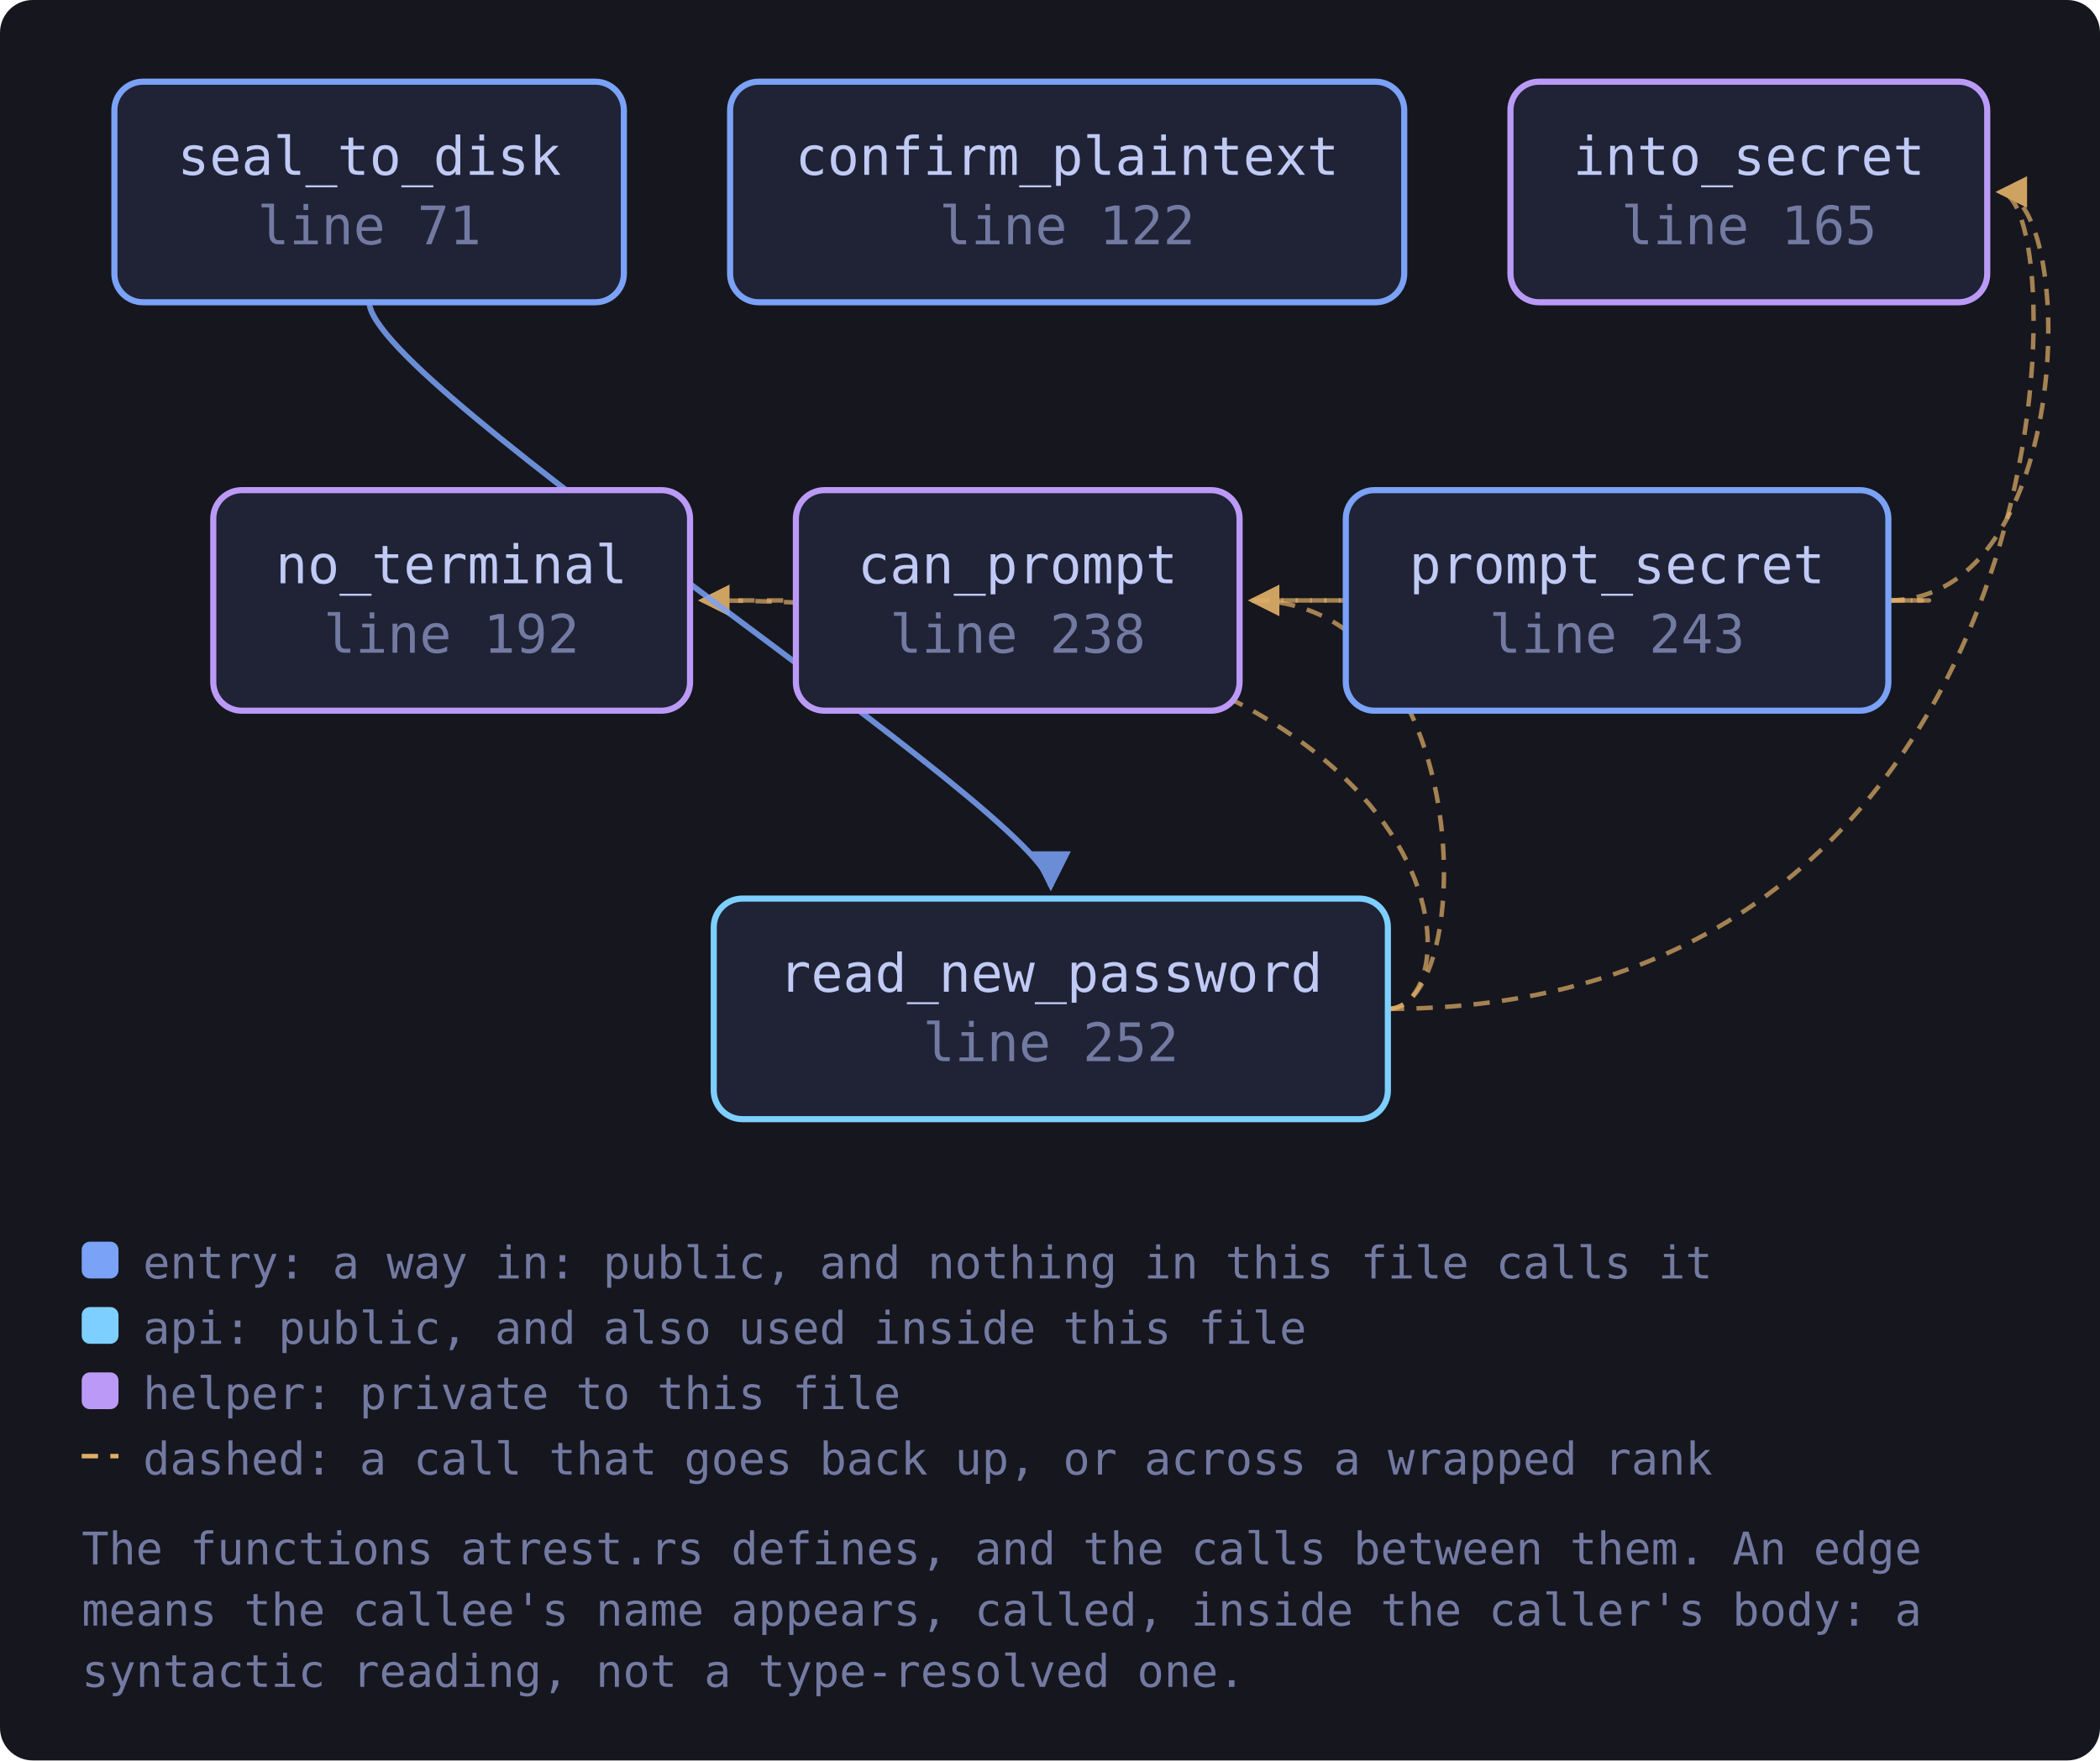
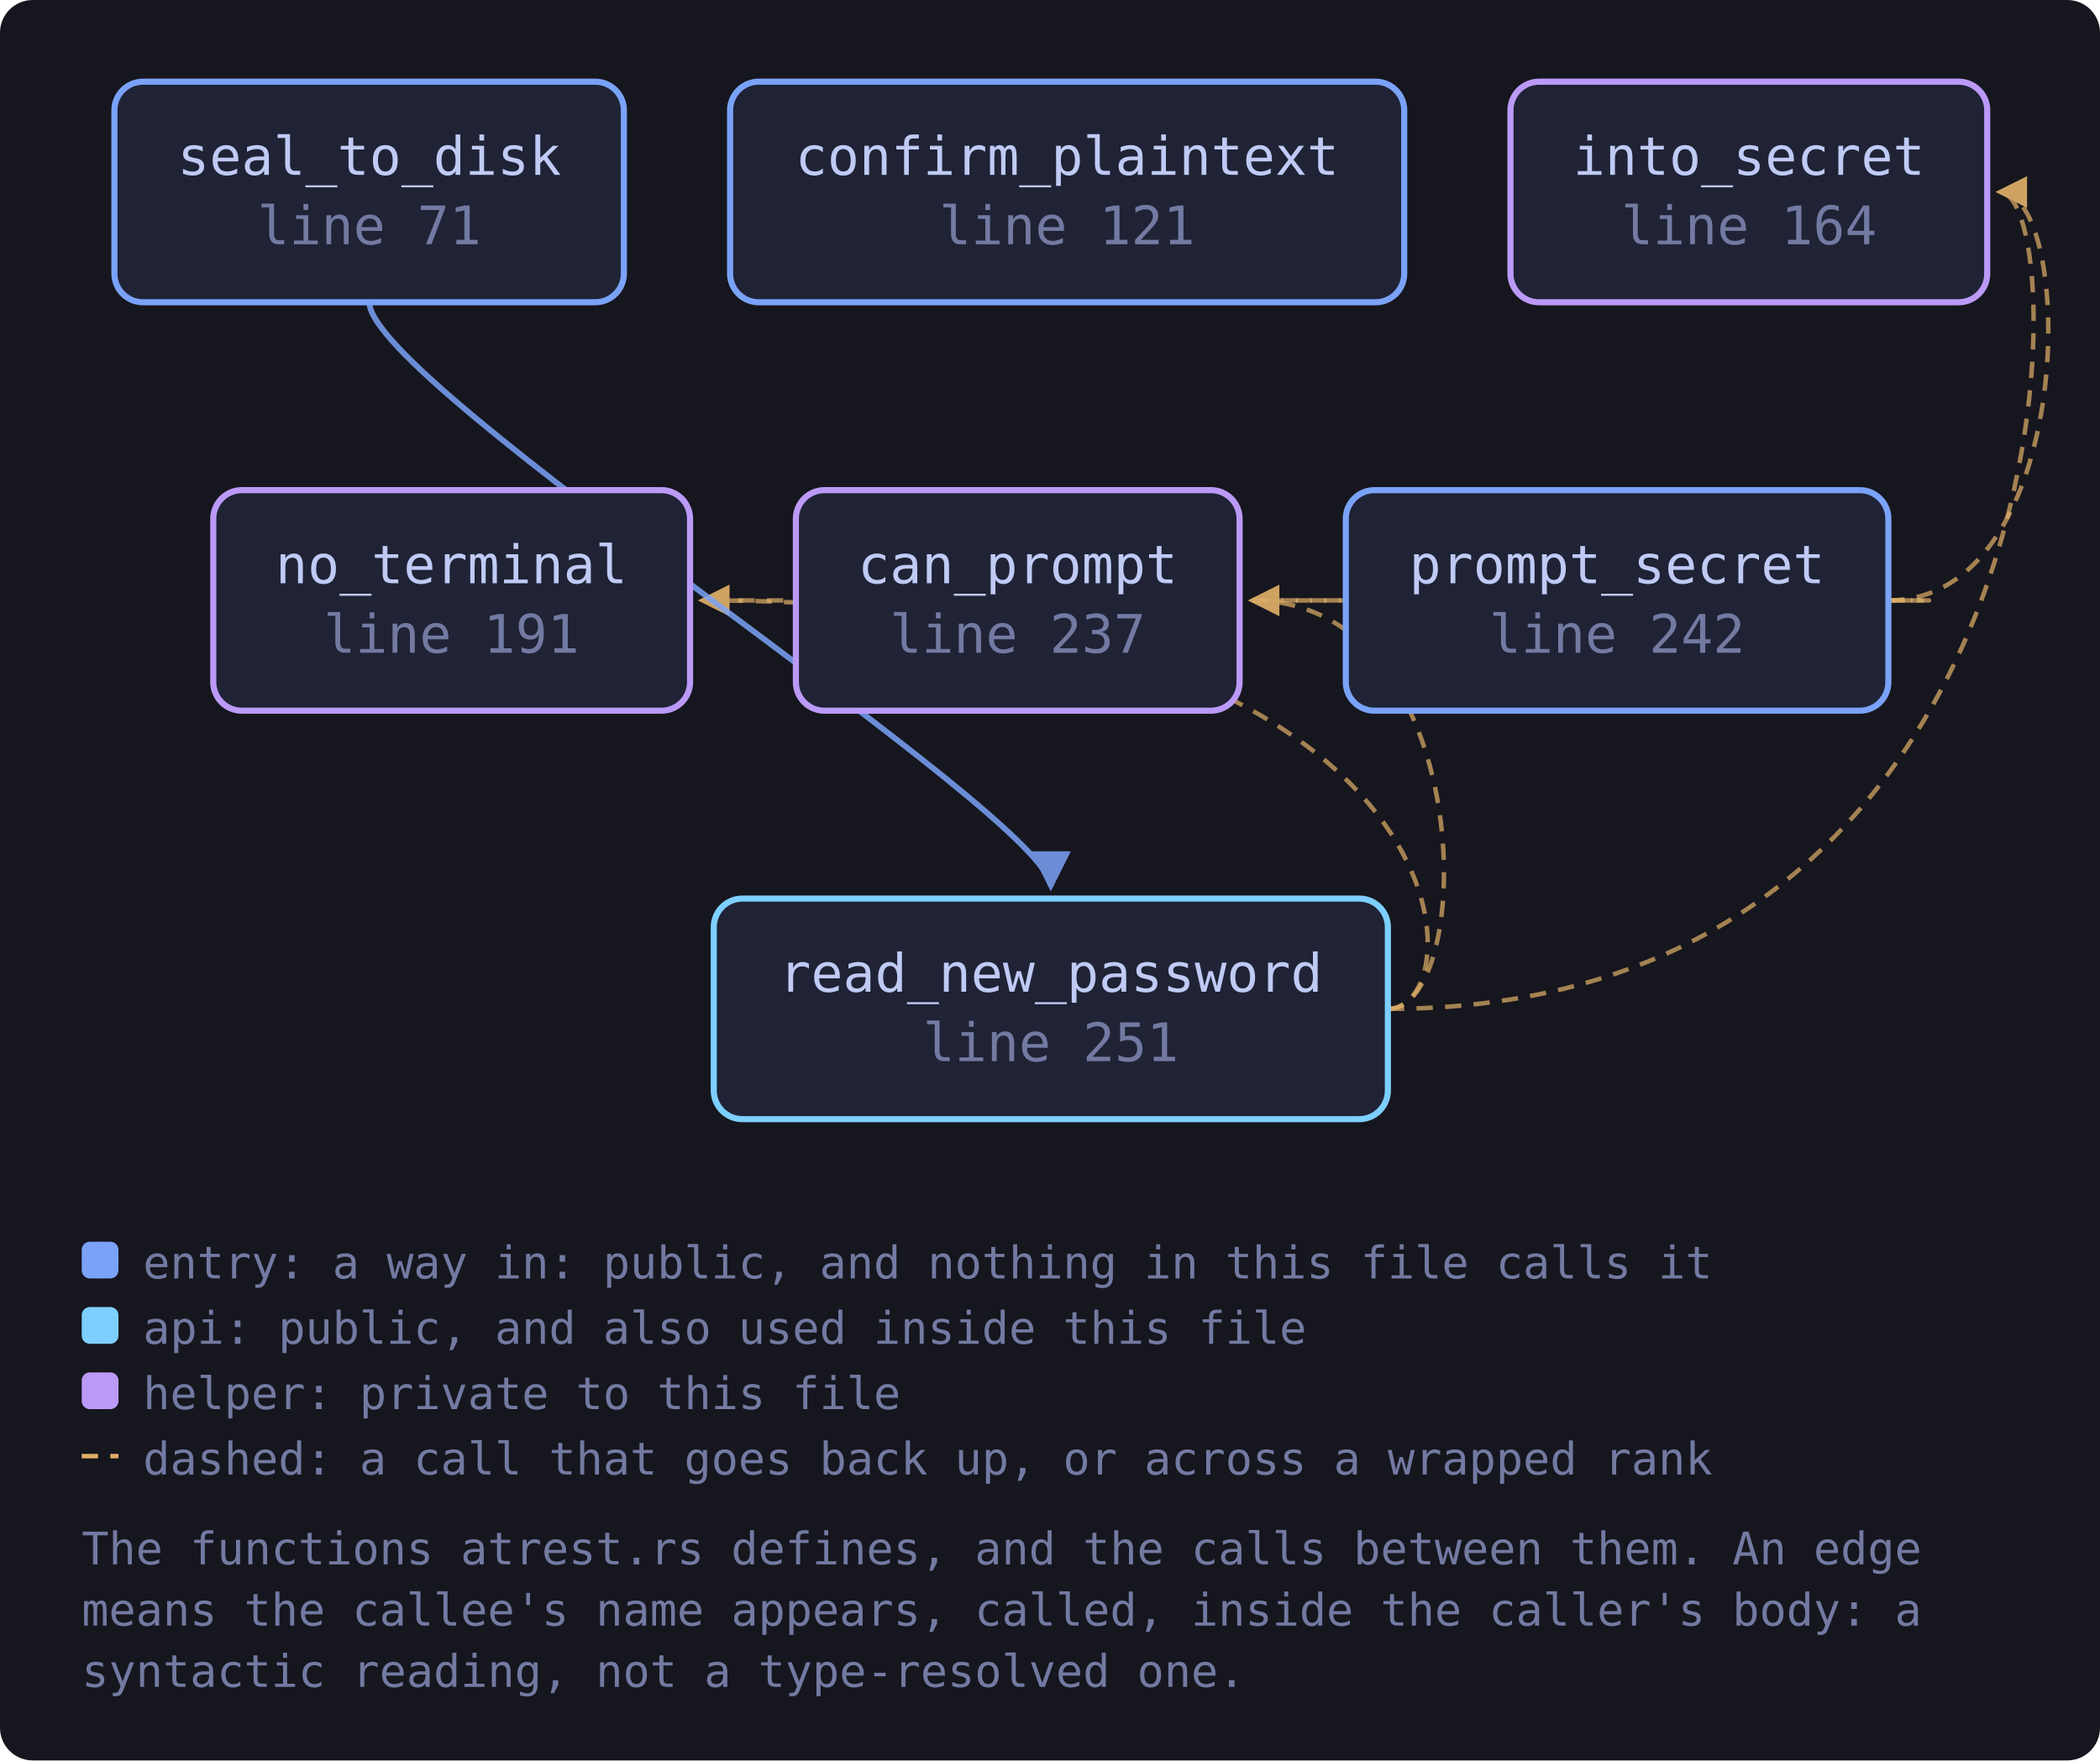
<svg xmlns="http://www.w3.org/2000/svg" viewBox="0 0 514 431" width="514" height="431" style="max-width:100%;height:auto" role="img" aria-label="flowchart">
  <defs>
    <marker id="a-muted" viewBox="0 0 8 8" refX="7" refY="4" markerWidth="7" markerHeight="7" orient="auto-start-reverse">
      <path d="M0 0 L8 4 L0 8 z" fill="var(--muted, #737aa2)" />
    </marker>
    <marker id="a-warn" viewBox="0 0 8 8" refX="7" refY="4" markerWidth="7" markerHeight="7" orient="auto-start-reverse">
      <path d="M0 0 L8 4 L0 8 z" fill="var(--warn, #e0af68)" />
    </marker>
    <marker id="a-accent" viewBox="0 0 8 8" refX="7" refY="4" markerWidth="7" markerHeight="7" orient="auto-start-reverse">
      <path d="M0 0 L8 4 L0 8 z" fill="var(--accent, #7aa2f7)" />
    </marker>
    <marker id="a-cyan" viewBox="0 0 8 8" refX="7" refY="4" markerWidth="7" markerHeight="7" orient="auto-start-reverse">
      <path d="M0 0 L8 4 L0 8 z" fill="var(--cyan, #7dcfff)" />
    </marker>
    <marker id="a-accent-2" viewBox="0 0 8 8" refX="7" refY="4" markerWidth="7" markerHeight="7" orient="auto-start-reverse">
      <path d="M0 0 L8 4 L0 8 z" fill="var(--accent-2, #bb9af7)" />
    </marker>
  </defs>
  <rect x="0" y="0" width="514" height="431" fill="var(--bg-inset, #16161e)" rx="8" />
  <path d="M462.2 147.0 C 484.2 147.0, 484.2 147.0, 306.4 147.0" fill="none" stroke="var(--warn, #e0af68)" stroke-width="1.1" opacity="0.7" stroke-dasharray="4 3" marker-end="url(#a-warn)" />
  <path d="M462.2 147.0 C 508.4 147.0, 508.4 47.0, 489.4 47.0" fill="none" stroke="var(--warn, #e0af68)" stroke-width="1.1" opacity="0.7" stroke-dasharray="4 3" marker-end="url(#a-warn)" />
  <path d="M462.2 147.0 C 484.2 147.0, 484.2 147.0, 171.8 147.0" fill="none" stroke="var(--warn, #e0af68)" stroke-width="1.1" opacity="0.7" stroke-dasharray="4 3" marker-end="url(#a-warn)" />
  <path d="M339.7 247.0 C 361.7 247.0, 361.7 147.0, 306.4 147.0" fill="none" stroke="var(--warn, #e0af68)" stroke-width="1.1" opacity="0.7" stroke-dasharray="4 3" marker-end="url(#a-warn)" />
  <path d="M339.7 247.0 C 508.4 247.0, 508.4 47.0, 489.4 47.0" fill="none" stroke="var(--warn, #e0af68)" stroke-width="1.1" opacity="0.7" stroke-dasharray="4 3" marker-end="url(#a-warn)" />
  <path d="M339.7 247.0 C 361.7 247.0, 361.7 147.0, 171.8 147.0" fill="none" stroke="var(--warn, #e0af68)" stroke-width="1.1" opacity="0.7" stroke-dasharray="4 3" marker-end="url(#a-warn)" />
  <path d="M90.4 74.0 C 90.4 94.0, 257.2 200.0, 257.2 217.0" fill="none" stroke="var(--accent, #7aa2f7)" stroke-width="1.4" opacity="0.85" marker-end="url(#a-accent)" />
  <a href="https://github.com/tilas01/veilvoice/blob/main/crates/veilvoice-cli/src/atrest.rs#L71" target="_blank" rel="noopener noreferrer">
    <rect x="28.0" y="20.0" width="124.7" height="54.0" rx="7" fill="var(--bg-soft, #1f2335)" stroke="var(--accent, #7aa2f7)" stroke-width="1.5" />
    <text x="90.4" y="42.8" font-family="ui-monospace, SFMono-Regular, Menlo, Consolas, monospace" font-size="13" fill="var(--fg, #c0caf5)" text-anchor="middle">seal_to_disk</text>
    <text x="90.4" y="59.8" font-family="ui-monospace, SFMono-Regular, Menlo, Consolas, monospace" font-size="13" fill="var(--muted, #737aa2)" text-anchor="middle">line 71</text>
  </a>
-   <a href="https://github.com/tilas01/veilvoice/blob/main/crates/veilvoice-cli/src/atrest.rs#L122" target="_blank" rel="noopener noreferrer">
+   <a href="https://github.com/tilas01/veilvoice/blob/main/crates/veilvoice-cli/src/atrest.rs#L121" target="_blank" rel="noopener noreferrer">
    <rect x="178.7" y="20.0" width="165.0" height="54.0" rx="7" fill="var(--bg-soft, #1f2335)" stroke="var(--accent, #7aa2f7)" stroke-width="1.5" />
    <text x="261.2" y="42.8" font-family="ui-monospace, SFMono-Regular, Menlo, Consolas, monospace" font-size="13" fill="var(--fg, #c0caf5)" text-anchor="middle">confirm_plaintext</text>
-     <text x="261.2" y="59.8" font-family="ui-monospace, SFMono-Regular, Menlo, Consolas, monospace" font-size="13" fill="var(--muted, #737aa2)" text-anchor="middle">line 122</text>
+     <text x="261.2" y="59.8" font-family="ui-monospace, SFMono-Regular, Menlo, Consolas, monospace" font-size="13" fill="var(--muted, #737aa2)" text-anchor="middle">line 121</text>
  </a>
-   <a href="https://github.com/tilas01/veilvoice/blob/main/crates/veilvoice-cli/src/atrest.rs#L165" target="_blank" rel="noopener noreferrer">
+   <a href="https://github.com/tilas01/veilvoice/blob/main/crates/veilvoice-cli/src/atrest.rs#L164" target="_blank" rel="noopener noreferrer">
    <rect x="369.7" y="20.0" width="116.7" height="54.0" rx="7" fill="var(--bg-soft, #1f2335)" stroke="var(--accent-2, #bb9af7)" stroke-width="1.5" />
    <text x="428.1" y="42.8" font-family="ui-monospace, SFMono-Regular, Menlo, Consolas, monospace" font-size="13" fill="var(--fg, #c0caf5)" text-anchor="middle">into_secret</text>
-     <text x="428.1" y="59.8" font-family="ui-monospace, SFMono-Regular, Menlo, Consolas, monospace" font-size="13" fill="var(--muted, #737aa2)" text-anchor="middle">line 165</text>
+     <text x="428.1" y="59.8" font-family="ui-monospace, SFMono-Regular, Menlo, Consolas, monospace" font-size="13" fill="var(--muted, #737aa2)" text-anchor="middle">line 164</text>
  </a>
-   <a href="https://github.com/tilas01/veilvoice/blob/main/crates/veilvoice-cli/src/atrest.rs#L192" target="_blank" rel="noopener noreferrer">
+   <a href="https://github.com/tilas01/veilvoice/blob/main/crates/veilvoice-cli/src/atrest.rs#L191" target="_blank" rel="noopener noreferrer">
    <rect x="52.2" y="120.0" width="116.7" height="54.0" rx="7" fill="var(--bg-soft, #1f2335)" stroke="var(--accent-2, #bb9af7)" stroke-width="1.5" />
    <text x="110.5" y="142.8" font-family="ui-monospace, SFMono-Regular, Menlo, Consolas, monospace" font-size="13" fill="var(--fg, #c0caf5)" text-anchor="middle">no_terminal</text>
-     <text x="110.5" y="159.8" font-family="ui-monospace, SFMono-Regular, Menlo, Consolas, monospace" font-size="13" fill="var(--muted, #737aa2)" text-anchor="middle">line 192</text>
+     <text x="110.5" y="159.8" font-family="ui-monospace, SFMono-Regular, Menlo, Consolas, monospace" font-size="13" fill="var(--muted, #737aa2)" text-anchor="middle">line 191</text>
  </a>
-   <a href="https://github.com/tilas01/veilvoice/blob/main/crates/veilvoice-cli/src/atrest.rs#L238" target="_blank" rel="noopener noreferrer">
+   <a href="https://github.com/tilas01/veilvoice/blob/main/crates/veilvoice-cli/src/atrest.rs#L237" target="_blank" rel="noopener noreferrer">
    <rect x="194.8" y="120.0" width="108.6" height="54.0" rx="7" fill="var(--bg-soft, #1f2335)" stroke="var(--accent-2, #bb9af7)" stroke-width="1.5" />
    <text x="249.1" y="142.8" font-family="ui-monospace, SFMono-Regular, Menlo, Consolas, monospace" font-size="13" fill="var(--fg, #c0caf5)" text-anchor="middle">can_prompt</text>
-     <text x="249.1" y="159.8" font-family="ui-monospace, SFMono-Regular, Menlo, Consolas, monospace" font-size="13" fill="var(--muted, #737aa2)" text-anchor="middle">line 238</text>
+     <text x="249.1" y="159.8" font-family="ui-monospace, SFMono-Regular, Menlo, Consolas, monospace" font-size="13" fill="var(--muted, #737aa2)" text-anchor="middle">line 237</text>
  </a>
-   <a href="https://github.com/tilas01/veilvoice/blob/main/crates/veilvoice-cli/src/atrest.rs#L243" target="_blank" rel="noopener noreferrer">
+   <a href="https://github.com/tilas01/veilvoice/blob/main/crates/veilvoice-cli/src/atrest.rs#L242" target="_blank" rel="noopener noreferrer">
    <rect x="329.4" y="120.0" width="132.8" height="54.0" rx="7" fill="var(--bg-soft, #1f2335)" stroke="var(--accent, #7aa2f7)" stroke-width="1.5" />
    <text x="395.8" y="142.8" font-family="ui-monospace, SFMono-Regular, Menlo, Consolas, monospace" font-size="13" fill="var(--fg, #c0caf5)" text-anchor="middle">prompt_secret</text>
-     <text x="395.8" y="159.8" font-family="ui-monospace, SFMono-Regular, Menlo, Consolas, monospace" font-size="13" fill="var(--muted, #737aa2)" text-anchor="middle">line 243</text>
+     <text x="395.8" y="159.8" font-family="ui-monospace, SFMono-Regular, Menlo, Consolas, monospace" font-size="13" fill="var(--muted, #737aa2)" text-anchor="middle">line 242</text>
  </a>
-   <a href="https://github.com/tilas01/veilvoice/blob/main/crates/veilvoice-cli/src/atrest.rs#L252" target="_blank" rel="noopener noreferrer">
+   <a href="https://github.com/tilas01/veilvoice/blob/main/crates/veilvoice-cli/src/atrest.rs#L251" target="_blank" rel="noopener noreferrer">
    <rect x="174.7" y="220.0" width="165.0" height="54.0" rx="7" fill="var(--bg-soft, #1f2335)" stroke="var(--cyan, #7dcfff)" stroke-width="1.5" />
    <text x="257.2" y="242.8" font-family="ui-monospace, SFMono-Regular, Menlo, Consolas, monospace" font-size="13" fill="var(--fg, #c0caf5)" text-anchor="middle">read_new_password</text>
-     <text x="257.2" y="259.8" font-family="ui-monospace, SFMono-Regular, Menlo, Consolas, monospace" font-size="13" fill="var(--muted, #737aa2)" text-anchor="middle">line 252</text>
+     <text x="257.2" y="259.8" font-family="ui-monospace, SFMono-Regular, Menlo, Consolas, monospace" font-size="13" fill="var(--muted, #737aa2)" text-anchor="middle">line 251</text>
  </a>
  <rect x="20.0" y="304.0" width="9" height="9" rx="2" fill="var(--accent, #7aa2f7)" />
  <text x="35.0" y="313.0" font-family="ui-monospace, SFMono-Regular, Menlo, Consolas, monospace" font-size="11" fill="var(--muted, #737aa2)">entry: a way in: public, and nothing in this file calls it</text>
  <rect x="20.0" y="320.0" width="9" height="9" rx="2" fill="var(--cyan, #7dcfff)" />
  <text x="35.0" y="329.0" font-family="ui-monospace, SFMono-Regular, Menlo, Consolas, monospace" font-size="11" fill="var(--muted, #737aa2)">api: public, and also used inside this file</text>
  <rect x="20.0" y="336.0" width="9" height="9" rx="2" fill="var(--accent-2, #bb9af7)" />
  <text x="35.0" y="345.0" font-family="ui-monospace, SFMono-Regular, Menlo, Consolas, monospace" font-size="11" fill="var(--muted, #737aa2)">helper: private to this file</text>
  <path d="M20.0 356.5 L29.0 356.5" stroke="var(--warn, #e0af68)" stroke-width="1.1" stroke-dasharray="4 3" />
  <text x="35.0" y="361.0" font-family="ui-monospace, SFMono-Regular, Menlo, Consolas, monospace" font-size="11" fill="var(--muted, #737aa2)">dashed: a call that goes back up, or across a wrapped rank</text>
  <text x="20.0" y="383.0" font-family="ui-monospace, SFMono-Regular, Menlo, Consolas, monospace" font-size="11" fill="var(--muted, #737aa2)">The functions atrest.rs defines, and the calls between them. An edge</text>
  <text x="20.0" y="398.0" font-family="ui-monospace, SFMono-Regular, Menlo, Consolas, monospace" font-size="11" fill="var(--muted, #737aa2)">means the callee's name appears, called, inside the caller's body: a</text>
  <text x="20.0" y="413.0" font-family="ui-monospace, SFMono-Regular, Menlo, Consolas, monospace" font-size="11" fill="var(--muted, #737aa2)">syntactic reading, not a type-resolved one.</text>
</svg>
